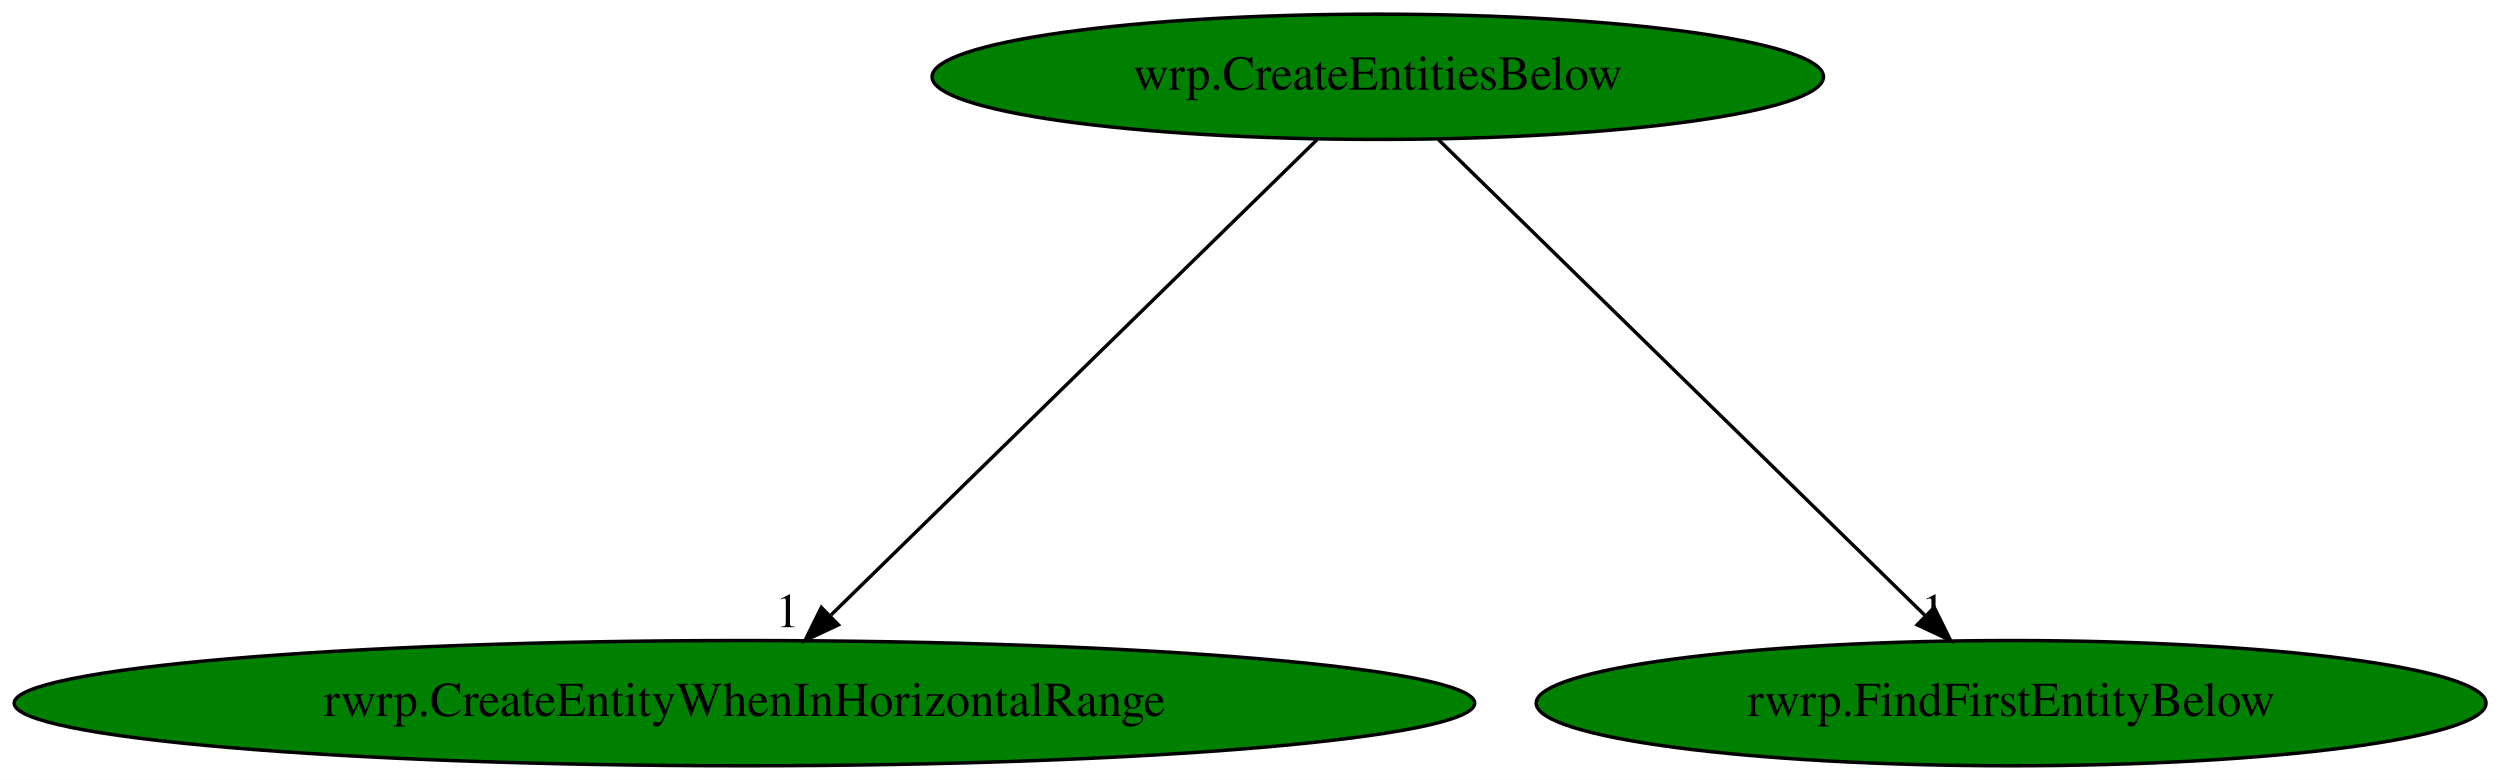
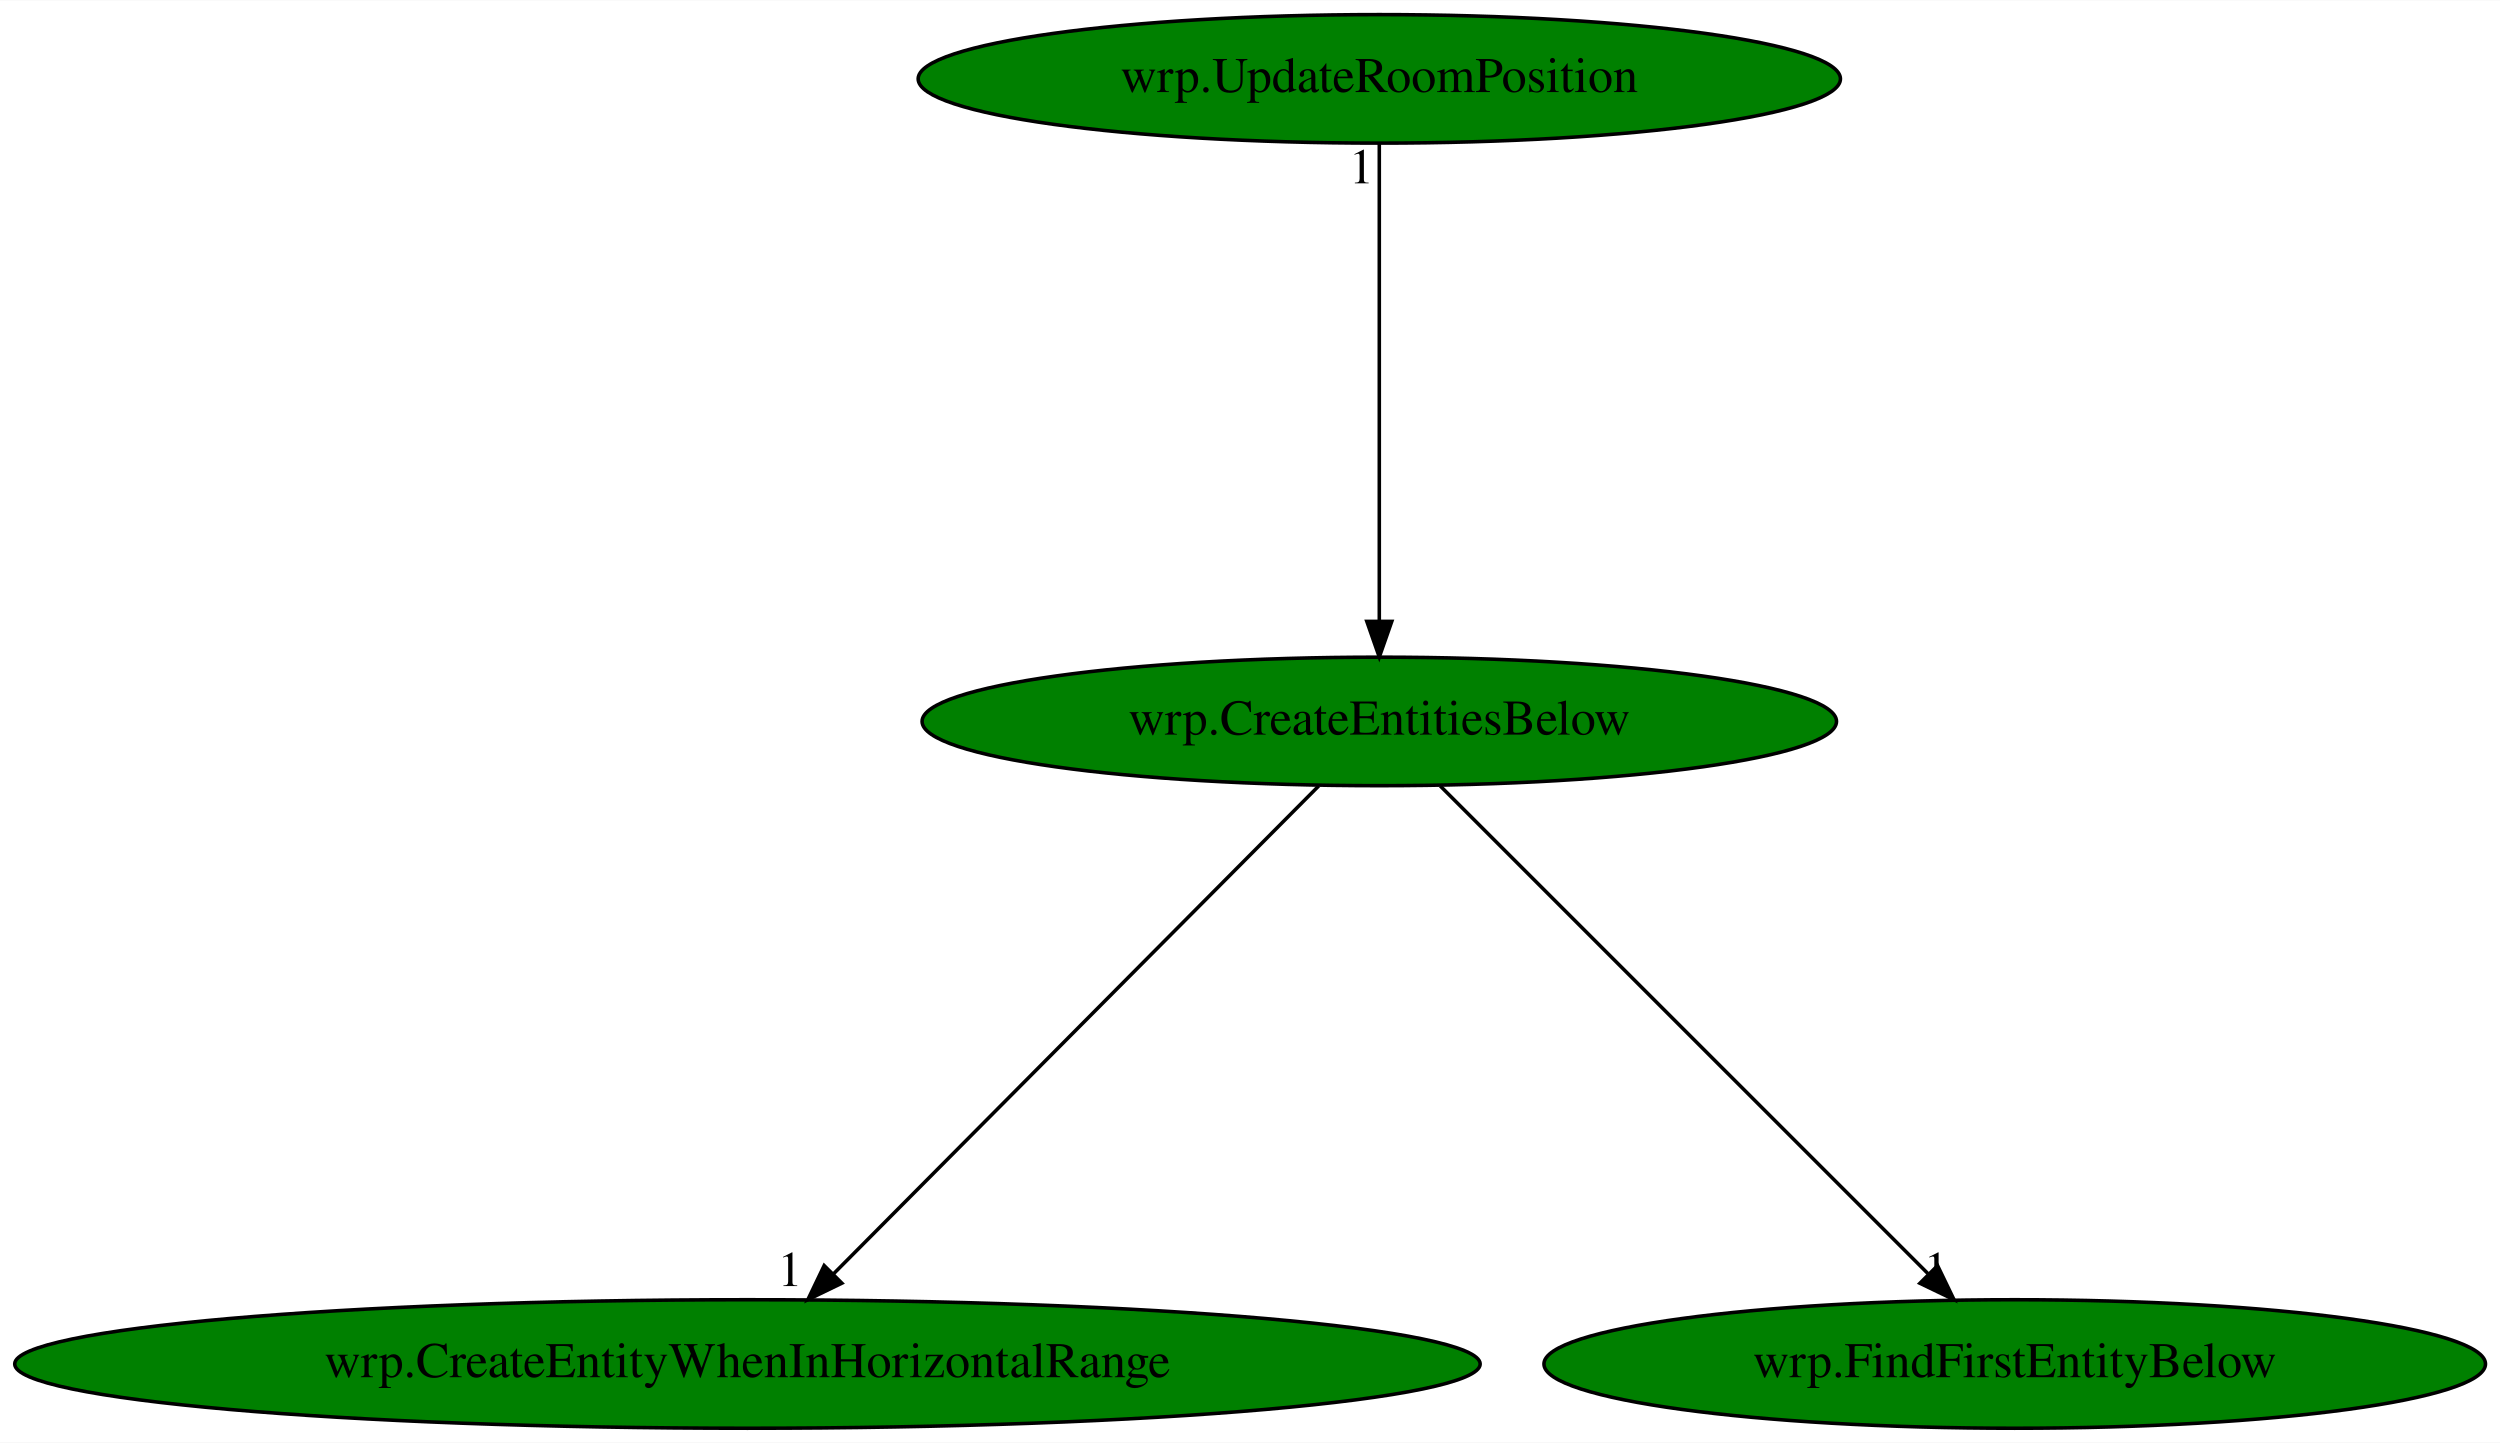
- <svg xmlns="http://www.w3.org/2000/svg" xmlns:xlink="http://www.w3.org/1999/xlink" width="718pt" height="224pt" viewBox="0.00 0.00 718.42 224.00">
-   <g id="graph0" class="graph" transform="scale(1 1) rotate(0) translate(4 220)">
-     <polygon fill="white" stroke="transparent" points="-4,4 -4,-220 714.42,-220 714.42,4 -4,4" />
+ <svg xmlns="http://www.w3.org/2000/svg" xmlns:xlink="http://www.w3.org/1999/xlink" width="700pt" height="404pt" viewBox="0.00 0.00 700.32 404.00">
+   <g id="graph0" class="graph" transform="scale(1 1) rotate(0) translate(4 400)">
+     <polygon fill="white" stroke="transparent" points="-4,4 -4,-400 696.32,-400 696.32,4 -4,4" />
    <g id="node1" class="node">
-       <ellipse fill="green" stroke="black" cx="391.93" cy="-198" rx="128.08" ry="18" />
-       <text text-anchor="middle" x="391.93" y="-194.3" font-family="Times,serif" font-size="14.00">wrp.CreateEntitiesBelow</text>
+       <ellipse fill="green" stroke="black" cx="382.38" cy="-198" rx="128.08" ry="18" />
+       <text text-anchor="middle" x="382.38" y="-194.3" font-family="Times,serif" font-size="14.00">wrp.CreateEntitiesBelow</text>
    </g>
    <g id="node2" class="node">
      <g id="a_node2">
-         <a xlink:href="rwrp.CreateEntityWhenInHorizontalRange.svg" xlink:title="rwrp.CreateEntityWhenInHorizontalRange">
-           <ellipse fill="green" stroke="black" cx="209.93" cy="-18" rx="209.86" ry="18" />
-           <text text-anchor="middle" x="209.93" y="-14.3" font-family="Times,serif" font-size="14.00">rwrp.CreateEntityWhenInHorizontalRange</text>
+         <a xlink:href="wrp.CreateEntityWhenInHorizontalRange.svg" xlink:title="wrp.CreateEntityWhenInHorizontalRange">
+           <ellipse fill="green" stroke="black" cx="205.38" cy="-18" rx="205.26" ry="18" />
+           <text text-anchor="middle" x="205.38" y="-14.3" font-family="Times,serif" font-size="14.00">wrp.CreateEntityWhenInHorizontalRange</text>
        </a>
      </g>
    </g>
    <g id="edge1" class="edge">
-       <path fill="none" stroke="black" d="M374.48,-179.93C342,-148.17 272.19,-79.89 234.79,-43.32" />
-       <polygon fill="black" stroke="black" points="236.93,-40.51 227.33,-36.02 232.03,-45.51 236.93,-40.51" />
-       <text text-anchor="middle" x="222.33" y="-39.82" font-family="Times,serif" font-size="14.00">1</text>
+       <path fill="none" stroke="black" d="M365.41,-179.93C333.82,-148.17 265.93,-79.89 229.56,-43.32" />
+       <polygon fill="black" stroke="black" points="231.83,-40.64 222.3,-36.02 226.87,-45.57 231.83,-40.64" />
+       <text text-anchor="middle" x="217.3" y="-39.82" font-family="Times,serif" font-size="14.00">1</text>
    </g>
    <g id="node3" class="node">
      <g id="a_node3">
-         <a xlink:href="rwrp.FindFirstEntityBelow.svg" xlink:title="rwrp.FindFirstEntityBelow">
-           <ellipse fill="green" stroke="black" cx="573.93" cy="-18" rx="136.48" ry="18" />
-           <text text-anchor="middle" x="573.93" y="-14.3" font-family="Times,serif" font-size="14.00">rwrp.FindFirstEntityBelow</text>
+         <a xlink:href="wrp.FindFirstEntityBelow.svg" xlink:title="wrp.FindFirstEntityBelow">
+           <ellipse fill="green" stroke="black" cx="560.38" cy="-18" rx="131.88" ry="18" />
+           <text text-anchor="middle" x="560.38" y="-14.3" font-family="Times,serif" font-size="14.00">wrp.FindFirstEntityBelow</text>
        </a>
      </g>
    </g>
    <g id="edge2" class="edge">
-       <path fill="none" stroke="black" d="M409.38,-179.93C441.86,-148.17 511.67,-79.89 549.07,-43.32" />
-       <polygon fill="black" stroke="black" points="551.83,-45.51 556.53,-36.02 546.94,-40.51 551.83,-45.51" />
-       <text text-anchor="middle" x="551.53" y="-39.82" font-family="Times,serif" font-size="14.00">1</text>
+       <path fill="none" stroke="black" d="M399.45,-179.93C431.21,-148.17 499.49,-79.89 536.07,-43.32" />
+       <polygon fill="black" stroke="black" points="538.77,-45.56 543.37,-36.02 533.82,-40.61 538.77,-45.56" />
+       <text text-anchor="middle" x="538.37" y="-39.82" font-family="Times,serif" font-size="14.00">1</text>
+     </g>
+     <g id="node4" class="node">
+       <g id="a_node4">
+         <a xlink:href="wrp.UpdateRoomPosition.svg" xlink:title="wrp.UpdateRoomPosition">
+           <ellipse fill="green" stroke="black" cx="382.38" cy="-378" rx="129.18" ry="18" />
+           <text text-anchor="middle" x="382.38" y="-374.3" font-family="Times,serif" font-size="14.00">wrp.UpdateRoomPosition</text>
+         </a>
+       </g>
+     </g>
+     <g id="edge3" class="edge">
+       <path fill="none" stroke="black" d="M382.38,-359.93C382.38,-328.97 382.38,-263.3 382.38,-226.13" />
+       <polygon fill="black" stroke="black" points="385.88,-226.02 382.38,-216.02 378.88,-226.02 385.88,-226.02" />
+       <text text-anchor="middle" x="377.38" y="-348.73" font-family="Times,serif" font-size="14.00">1</text>
    </g>
  </g>
</svg>
